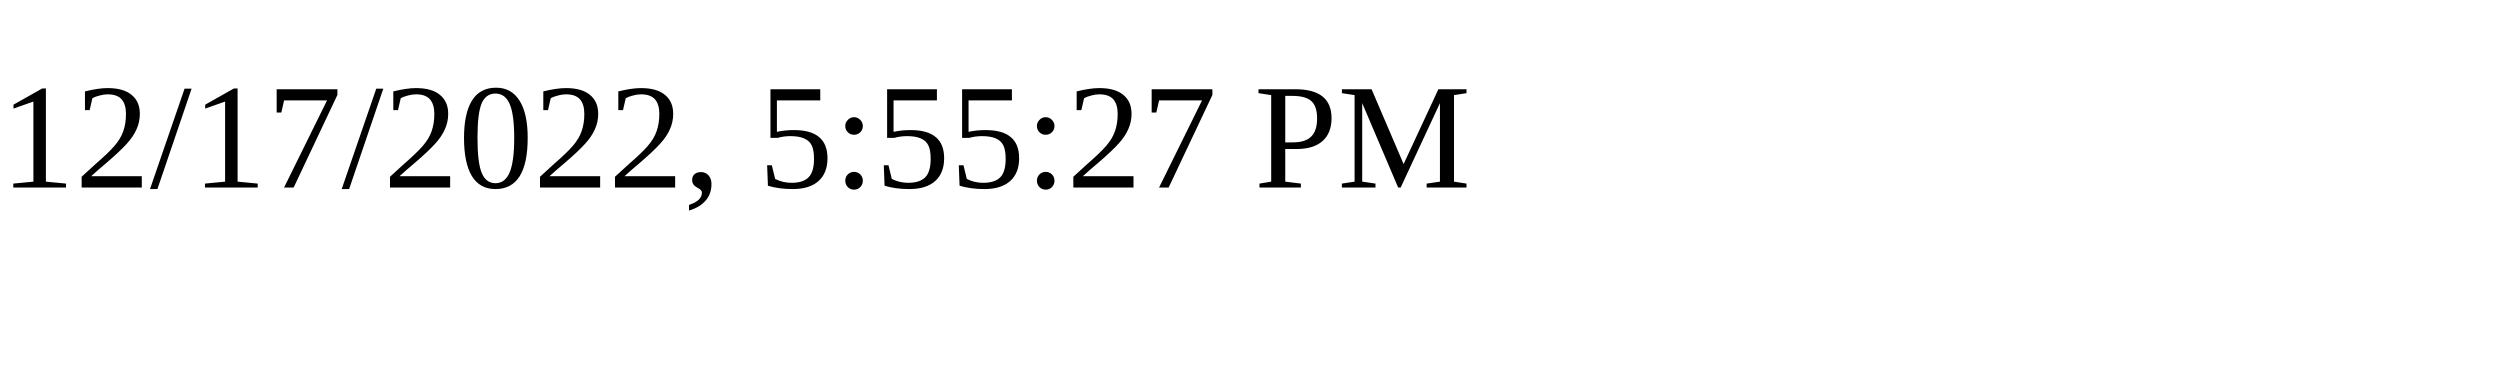
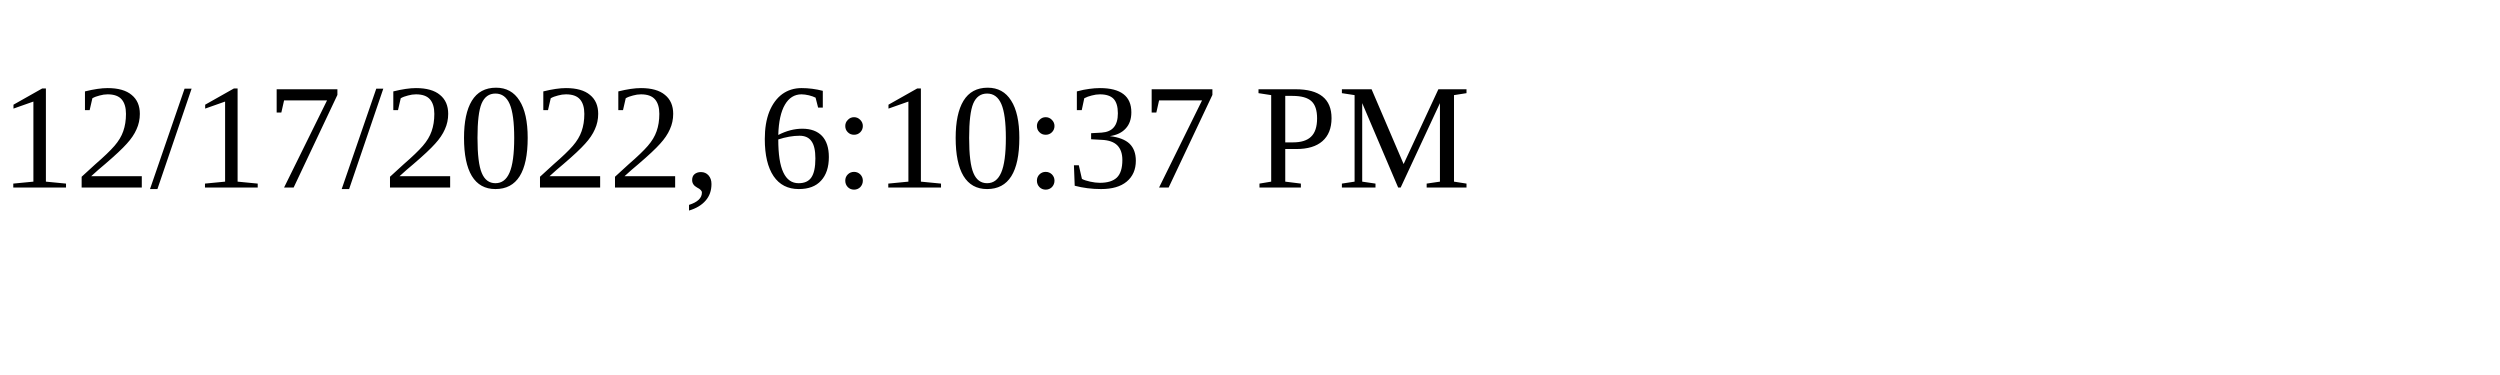
<svg xmlns="http://www.w3.org/2000/svg" height="30" width="200">
-   <text x="0" y="15">12/17/2022, 5:55:27 PM</text>
+   <text x="0" y="15">12/17/2022, 6:10:37 PM</text>
</svg>
